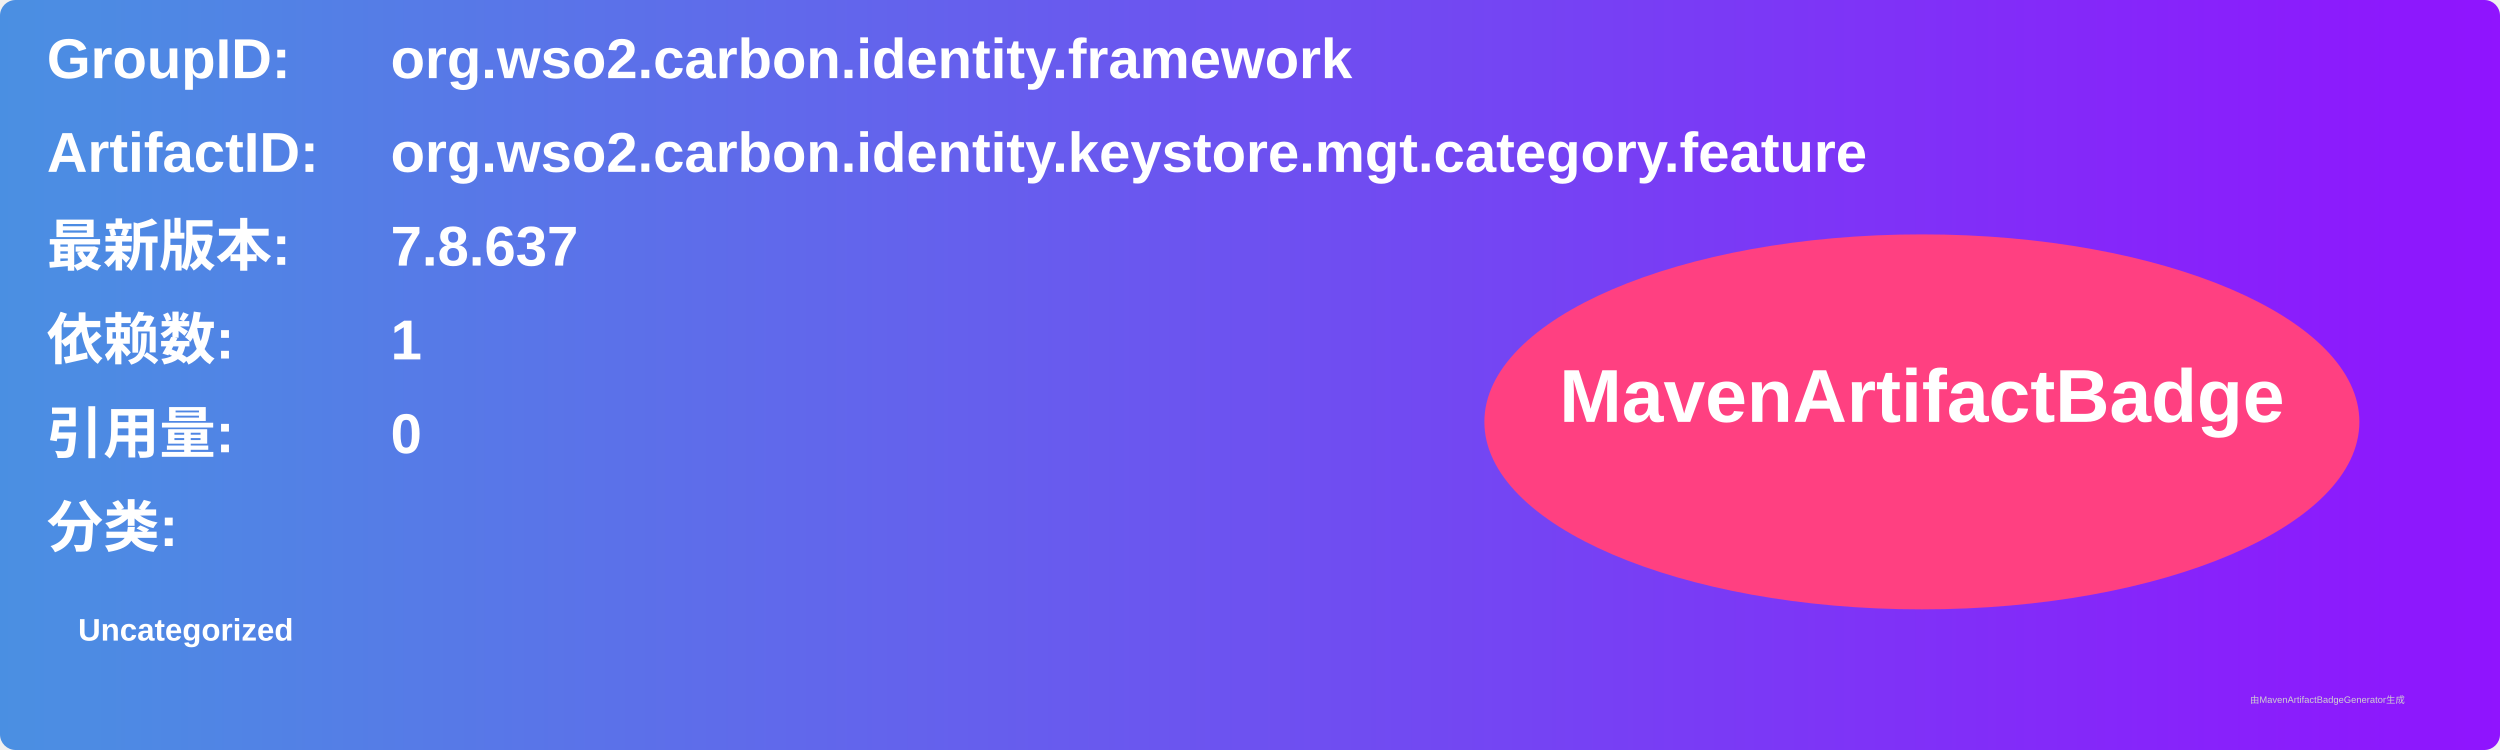
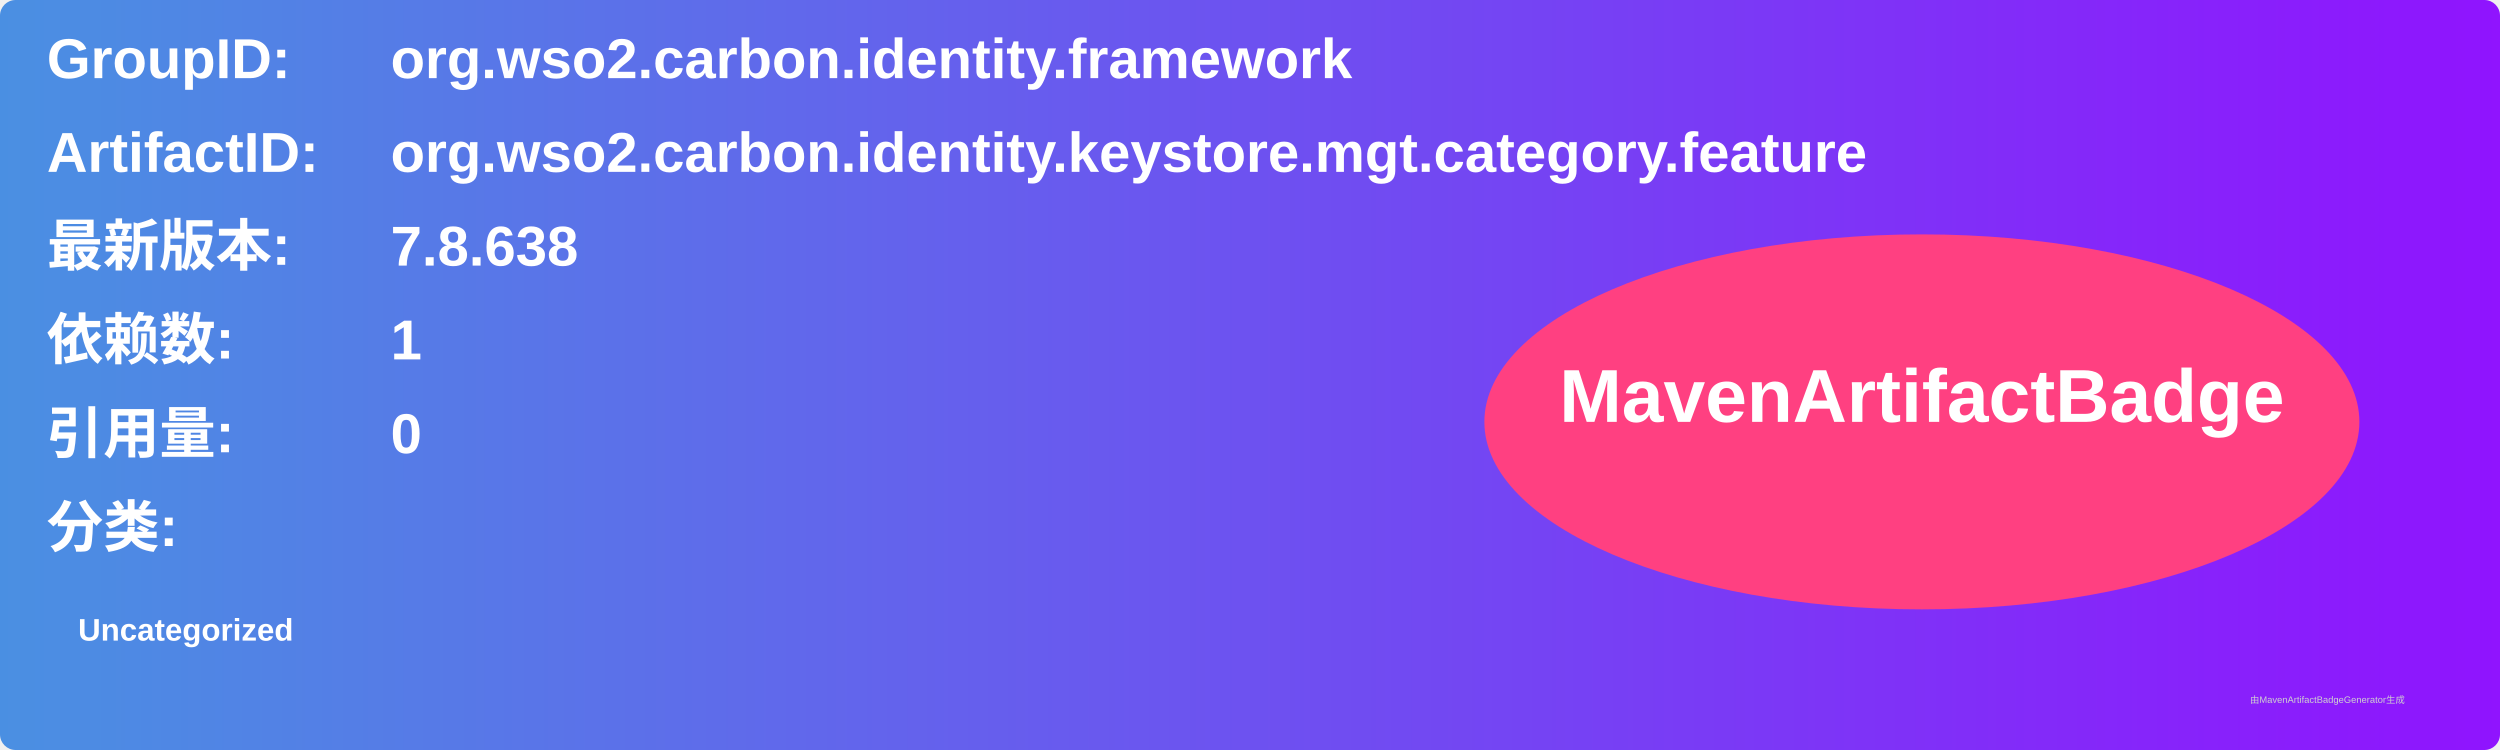
<svg xmlns="http://www.w3.org/2000/svg" width="800" height="240" viewBox="0 0 800 240">
  <linearGradient id="grad" x1="0%" y1="0%" x2="100%" y2="0%">
    <stop offset="0%" stop-color="#4a90e2" />
    <stop offset="100%" stop-color="#9013fe" />
  </linearGradient>
  <rect width="100%" height="100%" rx="5" ry="5" fill="url(#grad)" />
  <g transform="translate(15, 15)">
    <text x="0" y="10" font-family="Arial" font-size="18" fill="white" font-weight="bold" width="260">GroupID:</text>
    <text x="110" y="10" font-family="Arial" font-size="18" fill="white" font-weight="bold" width="460">org.wso2.carbon.identity.framework</text>
    <text x="0" y="40" font-family="Arial" font-size="18" fill="white" font-weight="bold" width="260">ArtifactID:</text>
    <text x="110" y="40" font-family="Arial" font-size="18" fill="white" font-weight="bold" width="460">org.wso2.carbon.identity.keystore.mgt.category.feature</text>
    <text x="0" y="70" font-family="Arial" font-size="18" fill="white" font-weight="bold">最新版本:</text>
    <text x="110" y="70" font-family="Arial" font-size="18" fill="white" font-weight="bold">
-       <tspan font-weight="bold">7.8.637</tspan>
+       <tspan font-weight="bold">7.8.638</tspan>
    </text>
    <text x="0" y="100" font-family="Arial" font-size="18" fill="white" font-weight="bold">依赖数: </text>
    <text x="110" y="100" font-family="Arial" font-size="18" fill="white">
      <tspan font-weight="bold">1</tspan>
    </text>
    <text x="0" y="130" font-family="Arial" font-size="18" fill="white" font-weight="bold">引用量: </text>
    <text x="110" y="130" font-family="Arial" font-size="18" fill="white">
      <tspan font-weight="bold">0</tspan>
    </text>
    <text x="0" y="160" font-family="Arial" font-size="18" fill="white" font-weight="bold">分类:</text>
    <text x="10" y="190" font-family="Arial" font-size="10" fill="white">
      <tspan font-weight="bold">Uncategorized</tspan>
    </text>
    <ellipse cx="600" cy="120" rx="140" ry="60" fill="#ff4081" />
    <text x="600" y="120" text-anchor="middle" font-family="Arial" font-size="24" fill="white" font-weight="bold">MavenArtifactBadge</text>
  </g>
  <text x="720" y="225" font-family="Arial" font-size="3" fill="#d0d0d0">由MavenArtifactBadgeGenerator生成</text>
</svg>
